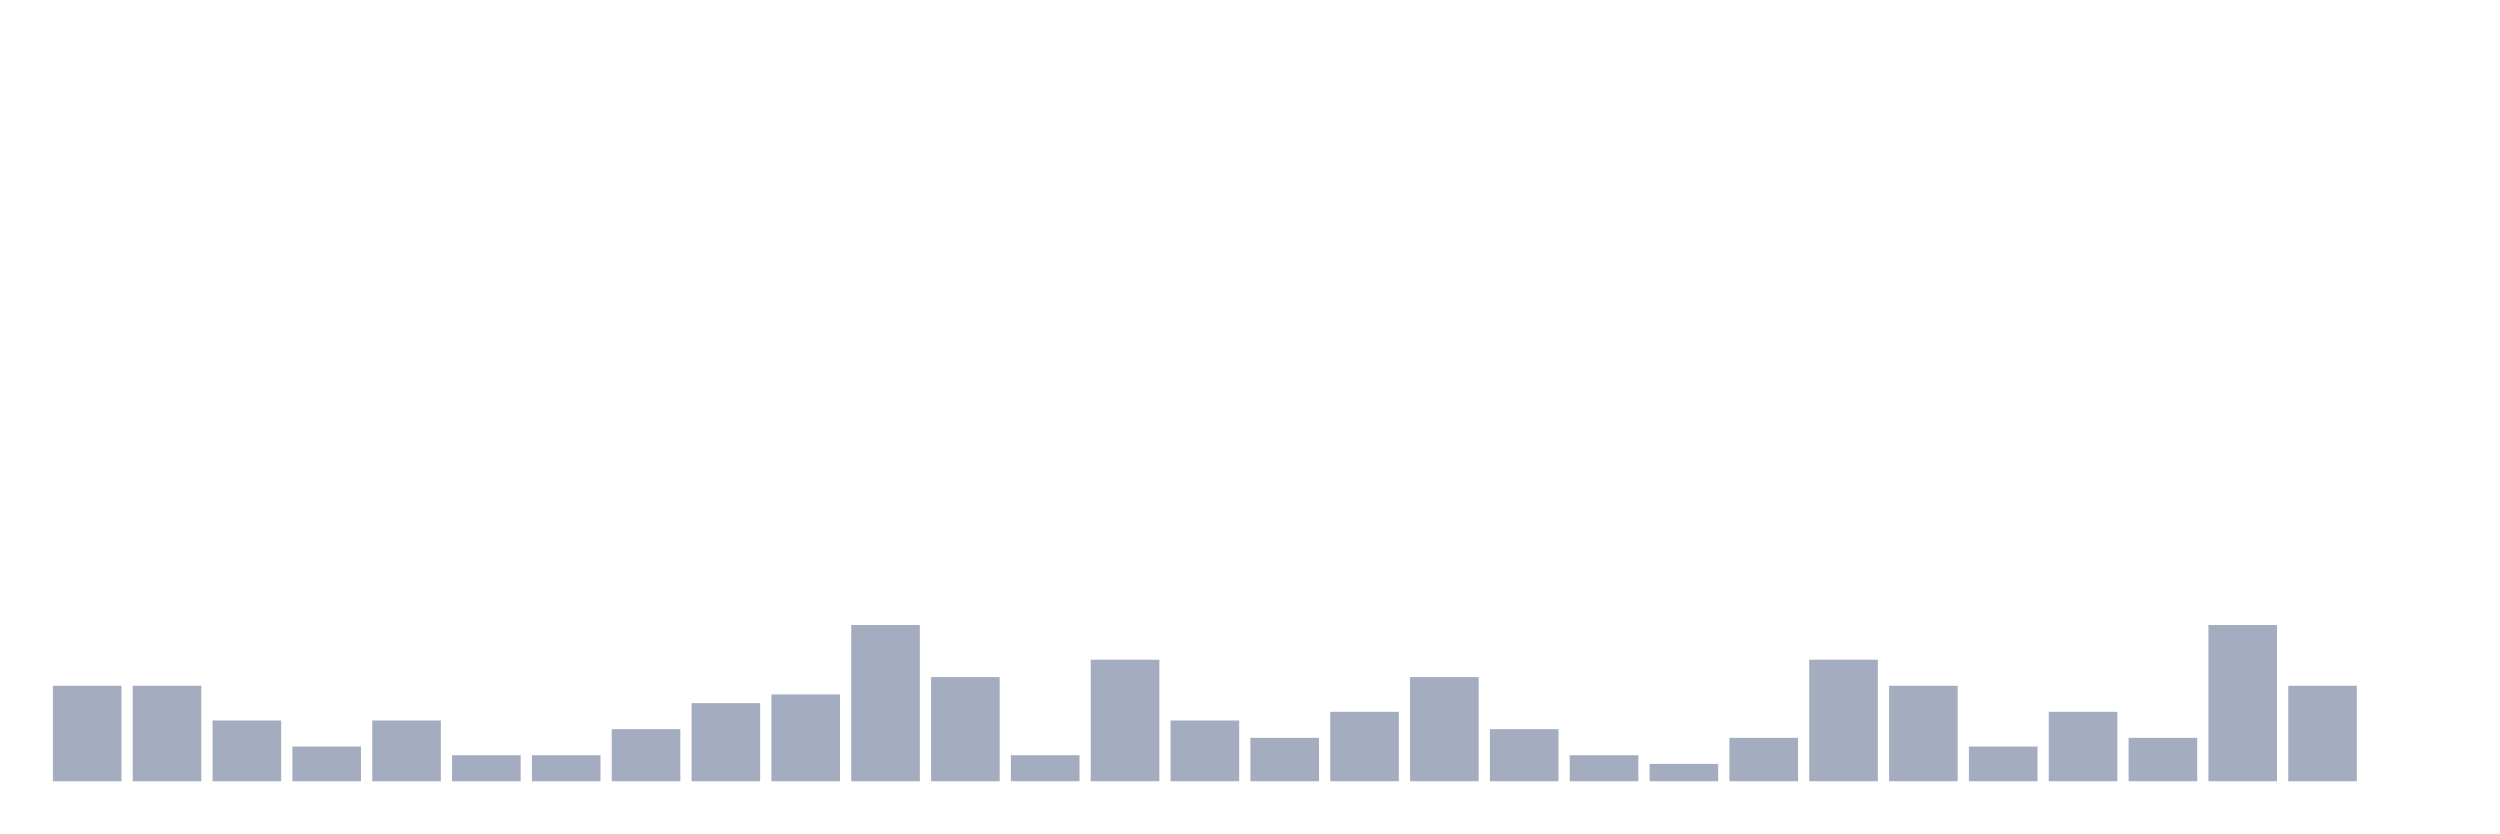
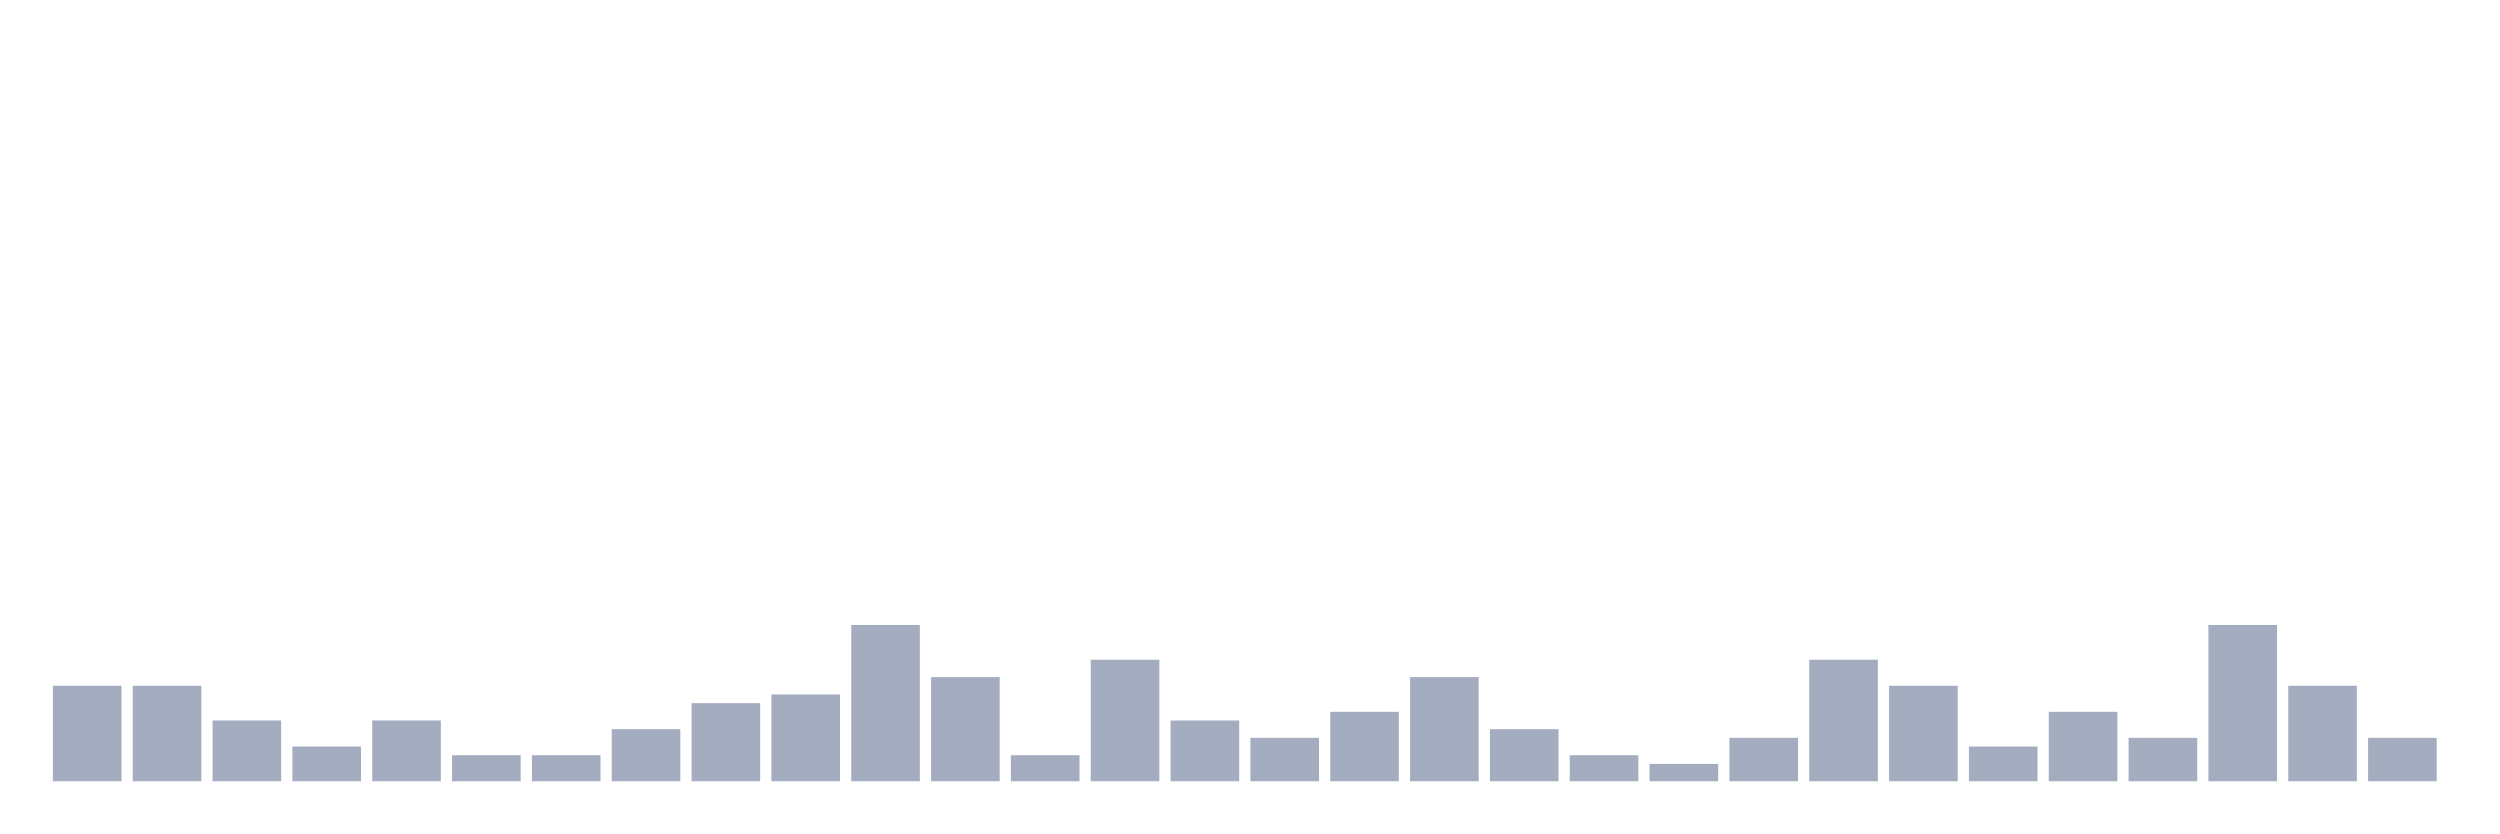
<svg xmlns="http://www.w3.org/2000/svg" viewBox="0 0 480 160">
  <g transform="translate(10,10)">
    <rect class="bar" x="0.153" width="13.175" y="121.667" height="18.333" fill="rgb(164,173,192)" />
    <rect class="bar" x="15.482" width="13.175" y="121.667" height="18.333" fill="rgb(164,173,192)" />
    <rect class="bar" x="30.81" width="13.175" y="128.333" height="11.667" fill="rgb(164,173,192)" />
    <rect class="bar" x="46.138" width="13.175" y="133.333" height="6.667" fill="rgb(164,173,192)" />
    <rect class="bar" x="61.466" width="13.175" y="128.333" height="11.667" fill="rgb(164,173,192)" />
    <rect class="bar" x="76.794" width="13.175" y="135" height="5" fill="rgb(164,173,192)" />
    <rect class="bar" x="92.123" width="13.175" y="135" height="5" fill="rgb(164,173,192)" />
    <rect class="bar" x="107.451" width="13.175" y="130" height="10" fill="rgb(164,173,192)" />
    <rect class="bar" x="122.779" width="13.175" y="125" height="15" fill="rgb(164,173,192)" />
    <rect class="bar" x="138.107" width="13.175" y="123.333" height="16.667" fill="rgb(164,173,192)" />
    <rect class="bar" x="153.436" width="13.175" y="110" height="30" fill="rgb(164,173,192)" />
    <rect class="bar" x="168.764" width="13.175" y="120" height="20" fill="rgb(164,173,192)" />
    <rect class="bar" x="184.092" width="13.175" y="135" height="5" fill="rgb(164,173,192)" />
    <rect class="bar" x="199.42" width="13.175" y="116.667" height="23.333" fill="rgb(164,173,192)" />
    <rect class="bar" x="214.748" width="13.175" y="128.333" height="11.667" fill="rgb(164,173,192)" />
    <rect class="bar" x="230.077" width="13.175" y="131.667" height="8.333" fill="rgb(164,173,192)" />
    <rect class="bar" x="245.405" width="13.175" y="126.667" height="13.333" fill="rgb(164,173,192)" />
    <rect class="bar" x="260.733" width="13.175" y="120" height="20" fill="rgb(164,173,192)" />
    <rect class="bar" x="276.061" width="13.175" y="130" height="10" fill="rgb(164,173,192)" />
    <rect class="bar" x="291.39" width="13.175" y="135" height="5" fill="rgb(164,173,192)" />
    <rect class="bar" x="306.718" width="13.175" y="136.667" height="3.333" fill="rgb(164,173,192)" />
    <rect class="bar" x="322.046" width="13.175" y="131.667" height="8.333" fill="rgb(164,173,192)" />
    <rect class="bar" x="337.374" width="13.175" y="116.667" height="23.333" fill="rgb(164,173,192)" />
    <rect class="bar" x="352.702" width="13.175" y="121.667" height="18.333" fill="rgb(164,173,192)" />
    <rect class="bar" x="368.031" width="13.175" y="133.333" height="6.667" fill="rgb(164,173,192)" />
    <rect class="bar" x="383.359" width="13.175" y="126.667" height="13.333" fill="rgb(164,173,192)" />
    <rect class="bar" x="398.687" width="13.175" y="131.667" height="8.333" fill="rgb(164,173,192)" />
    <rect class="bar" x="414.015" width="13.175" y="110" height="30" fill="rgb(164,173,192)" />
    <rect class="bar" x="429.344" width="13.175" y="121.667" height="18.333" fill="rgb(164,173,192)" />
-     <rect class="bar" x="444.672" width="13.175" y="140" height="0" fill="rgb(164,173,192)" />
+     <rect class="bar" x="444.672" width="13.175" y="131.667" height="8.333" fill="rgb(164,173,192)" />
  </g>
</svg>
